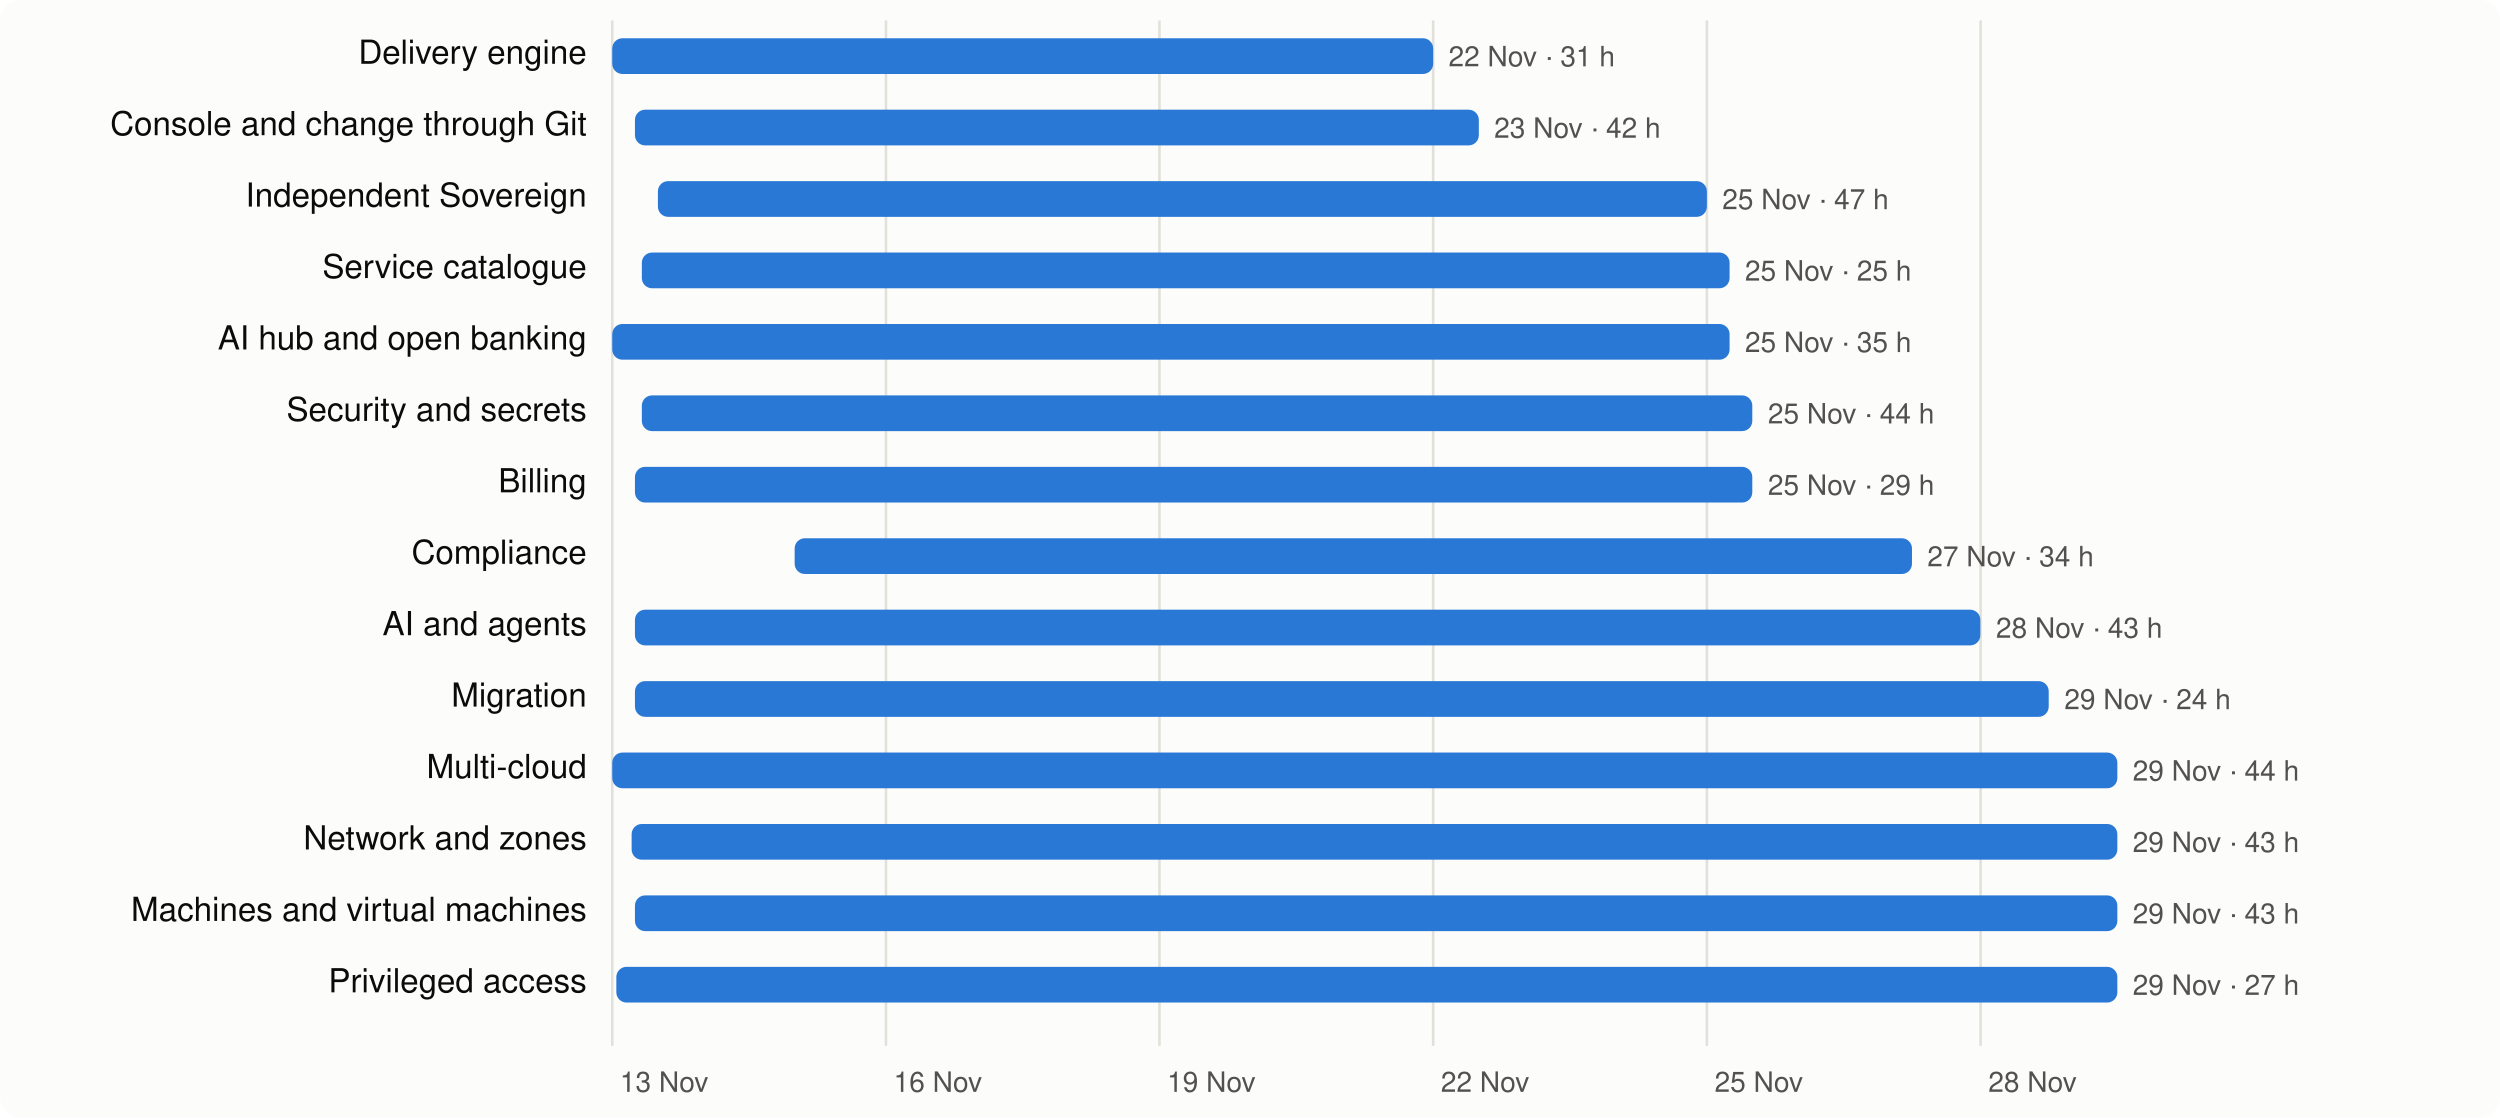
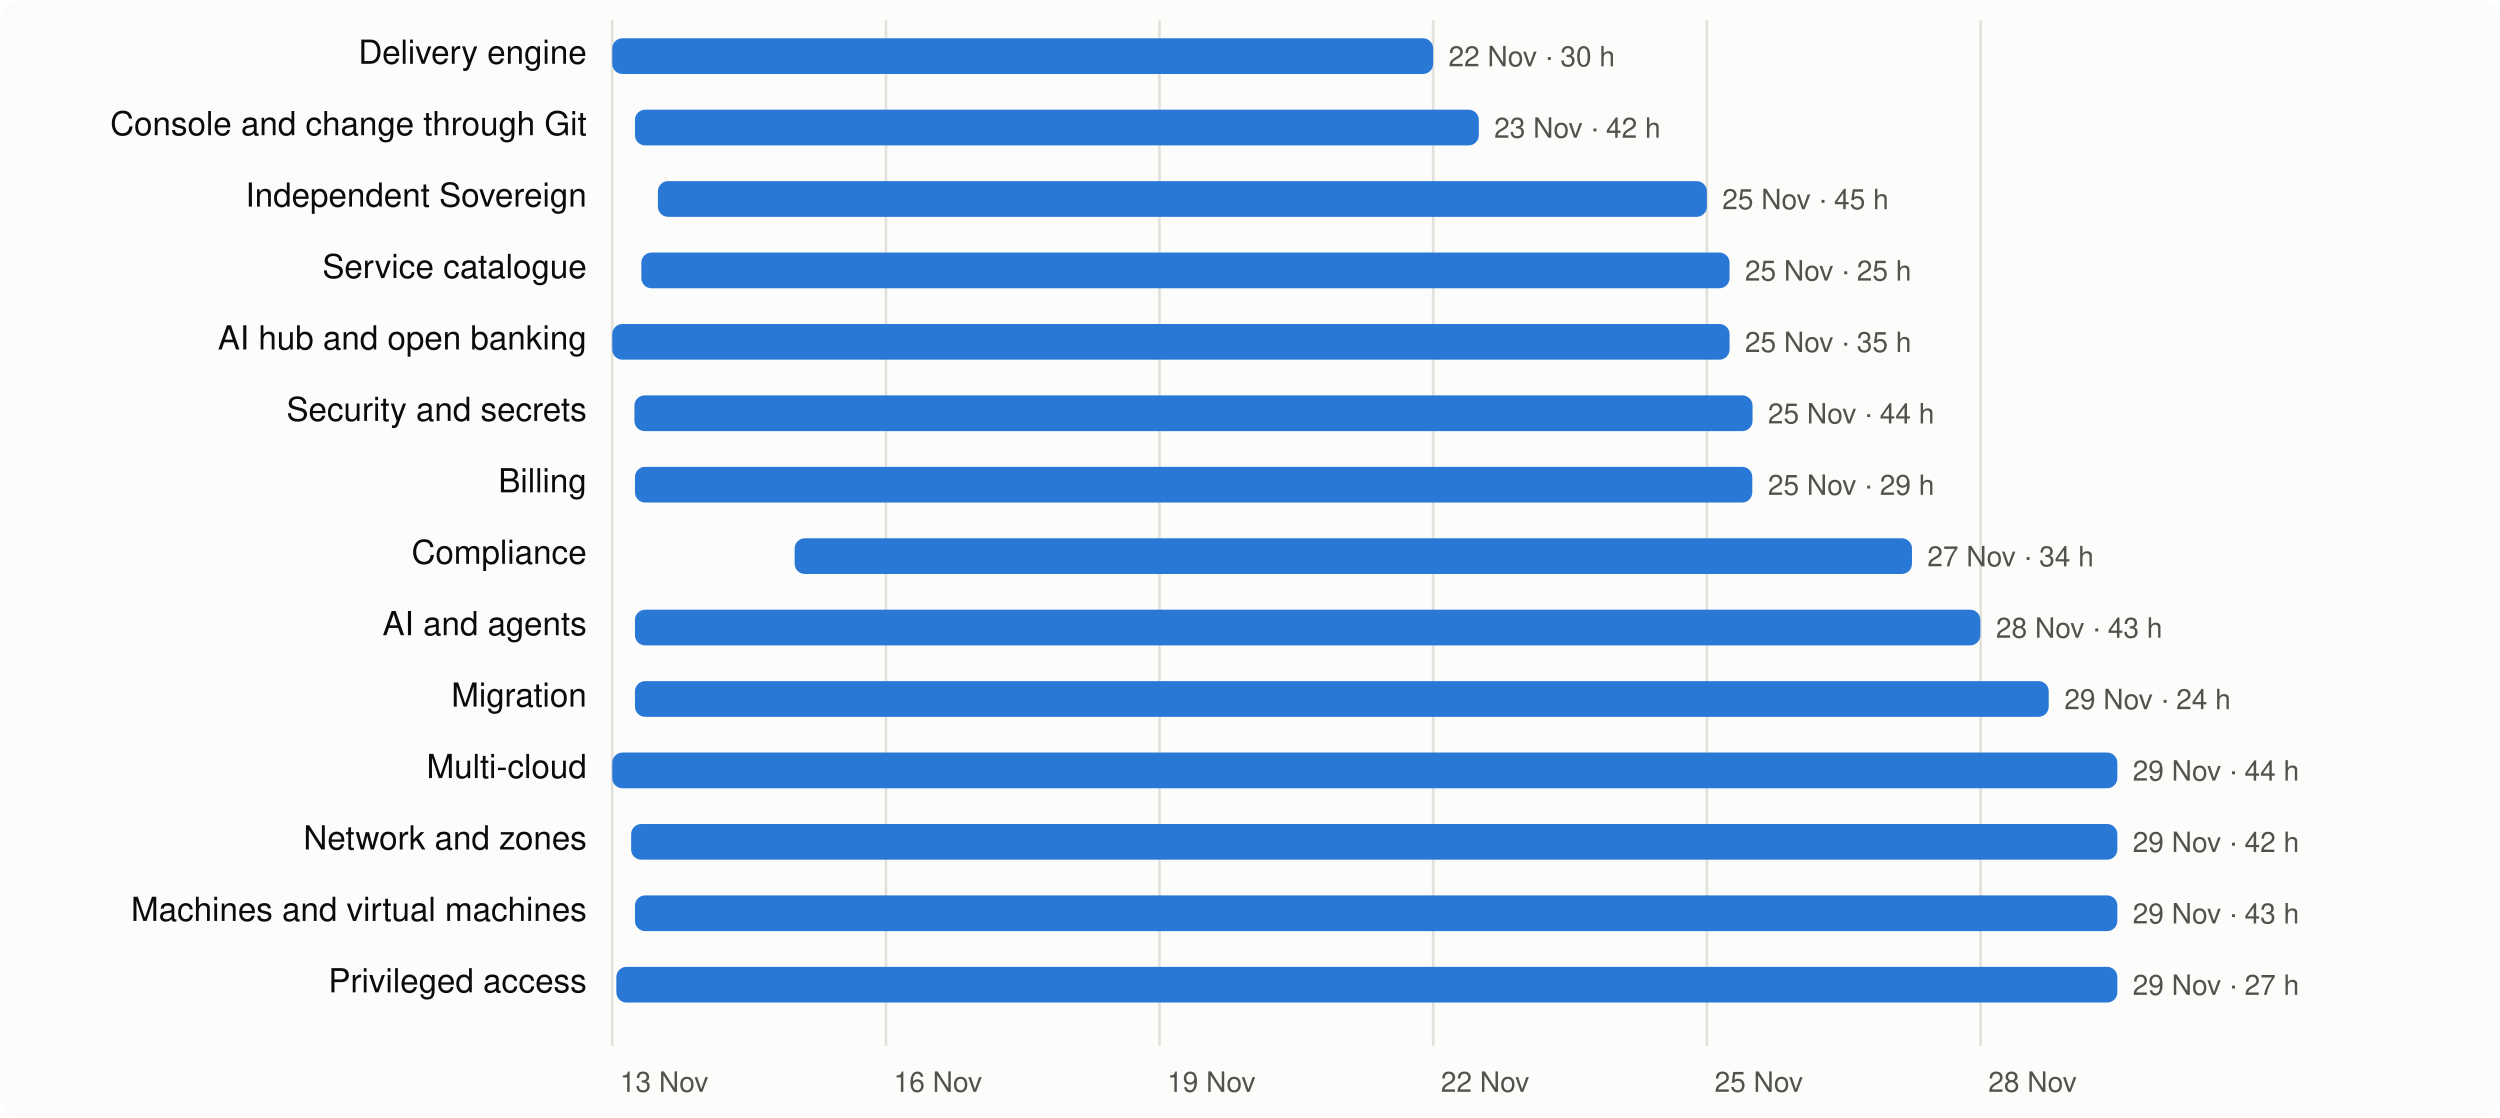
<svg xmlns="http://www.w3.org/2000/svg" viewBox="0 0 980 438" width="980" height="438" font-family="system-ui,-apple-system,Segoe UI,Helvetica,Arial,sans-serif" font-size="13">
  <rect width="980" height="438" rx="8" fill="#fcfcfb" />
  <line x1="240.0" x2="240.0" y1="8" y2="410" stroke="#e1e0d9" />
  <text x="243.0" y="428" fill="#52514e" font-size="11">13 Nov</text>
  <line x1="347.3" x2="347.3" y1="8" y2="410" stroke="#e1e0d9" />
  <text x="350.3" y="428" fill="#52514e" font-size="11">16 Nov</text>
  <line x1="454.5" x2="454.5" y1="8" y2="410" stroke="#e1e0d9" />
  <text x="457.5" y="428" fill="#52514e" font-size="11">19 Nov</text>
  <line x1="561.8" x2="561.8" y1="8" y2="410" stroke="#e1e0d9" />
  <text x="564.8" y="428" fill="#52514e" font-size="11">22 Nov</text>
  <line x1="669.1" x2="669.1" y1="8" y2="410" stroke="#e1e0d9" />
  <text x="672.1" y="428" fill="#52514e" font-size="11">25 Nov</text>
  <line x1="776.4" x2="776.4" y1="8" y2="410" stroke="#e1e0d9" />
  <text x="779.4" y="428" fill="#52514e" font-size="11">28 Nov</text>
  <text x="230" y="25" text-anchor="end" fill="#0b0b0b">Delivery engine</text>
  <rect x="240.0" y="15" width="321.8" height="14" rx="4" fill="#2a78d6" />
-   <text x="567.8" y="26" fill="#52514e" font-size="11">22 Nov · 31 h</text>
+   <text x="567.8" y="26" fill="#52514e" font-size="11">22 Nov · 30 h</text>
  <text x="230" y="53" text-anchor="end" fill="#0b0b0b">Console and change through Git</text>
  <rect x="248.9" y="43" width="330.8" height="14" rx="4" fill="#2a78d6" />
  <text x="585.7" y="54" fill="#52514e" font-size="11">23 Nov · 42 h</text>
  <text x="230" y="81" text-anchor="end" fill="#0b0b0b">Independent Sovereign</text>
  <rect x="257.9" y="71" width="411.2" height="14" rx="4" fill="#2a78d6" />
-   <text x="675.1" y="82" fill="#52514e" font-size="11">25 Nov · 47 h</text>
+   <text x="675.1" y="82" fill="#52514e" font-size="11">25 Nov · 45 h</text>
  <text x="230" y="109" text-anchor="end" fill="#0b0b0b">Service catalogue</text>
-   <rect x="251.6" y="99" width="426.4" height="14" rx="4" fill="#2a78d6" />
+   <rect x="251.4" y="99" width="426.6" height="14" rx="4" fill="#2a78d6" />
  <text x="684.0" y="110" fill="#52514e" font-size="11">25 Nov · 25 h</text>
  <text x="230" y="137" text-anchor="end" fill="#0b0b0b">AI hub and open banking</text>
  <rect x="240.0" y="127" width="438.0" height="14" rx="4" fill="#2a78d6" />
  <text x="684.0" y="138" fill="#52514e" font-size="11">25 Nov · 35 h</text>
  <text x="230" y="165" text-anchor="end" fill="#0b0b0b">Security and secrets</text>
-   <rect x="251.6" y="155" width="435.3" height="14" rx="4" fill="#2a78d6" />
+   <rect x="248.7" y="155" width="438.3" height="14" rx="4" fill="#2a78d6" />
  <text x="693.0" y="166" fill="#52514e" font-size="11">25 Nov · 44 h</text>
  <text x="230" y="193" text-anchor="end" fill="#0b0b0b">Billing</text>
  <rect x="248.9" y="183" width="438.0" height="14" rx="4" fill="#2a78d6" />
  <text x="693.0" y="194" fill="#52514e" font-size="11">25 Nov · 29 h</text>
  <text x="230" y="221" text-anchor="end" fill="#0b0b0b">Compliance</text>
  <rect x="311.5" y="211" width="438.0" height="14" rx="4" fill="#2a78d6" />
  <text x="755.5" y="222" fill="#52514e" font-size="11">27 Nov · 34 h</text>
  <text x="230" y="249" text-anchor="end" fill="#0b0b0b">AI and agents</text>
  <rect x="248.9" y="239" width="527.4" height="14" rx="4" fill="#2a78d6" />
  <text x="782.4" y="250" fill="#52514e" font-size="11">28 Nov · 43 h</text>
  <text x="230" y="277" text-anchor="end" fill="#0b0b0b">Migration</text>
  <rect x="248.9" y="267" width="554.2" height="14" rx="4" fill="#2a78d6" />
  <text x="809.2" y="278" fill="#52514e" font-size="11">29 Nov · 24 h</text>
  <text x="230" y="305" text-anchor="end" fill="#0b0b0b">Multi-cloud</text>
  <rect x="240.0" y="295" width="590.0" height="14" rx="4" fill="#2a78d6" />
  <text x="836.0" y="306" fill="#52514e" font-size="11">29 Nov · 44 h</text>
  <text x="230" y="333" text-anchor="end" fill="#0b0b0b">Network and zones</text>
-   <rect x="247.6" y="323" width="582.4" height="14" rx="4" fill="#2a78d6" />
-   <text x="836.0" y="334" fill="#52514e" font-size="11">29 Nov · 43 h</text>
+   <rect x="247.4" y="323" width="582.6" height="14" rx="4" fill="#2a78d6" />
+   <text x="836.0" y="334" fill="#52514e" font-size="11">29 Nov · 42 h</text>
  <text x="230" y="361" text-anchor="end" fill="#0b0b0b">Machines and virtual machines</text>
  <rect x="248.9" y="351" width="581.1" height="14" rx="4" fill="#2a78d6" />
  <text x="836.0" y="362" fill="#52514e" font-size="11">29 Nov · 43 h</text>
  <text x="230" y="389" text-anchor="end" fill="#0b0b0b">Privileged access</text>
  <rect x="241.6" y="379" width="588.4" height="14" rx="4" fill="#2a78d6" />
  <text x="836.0" y="390" fill="#52514e" font-size="11">29 Nov · 27 h</text>
</svg>
